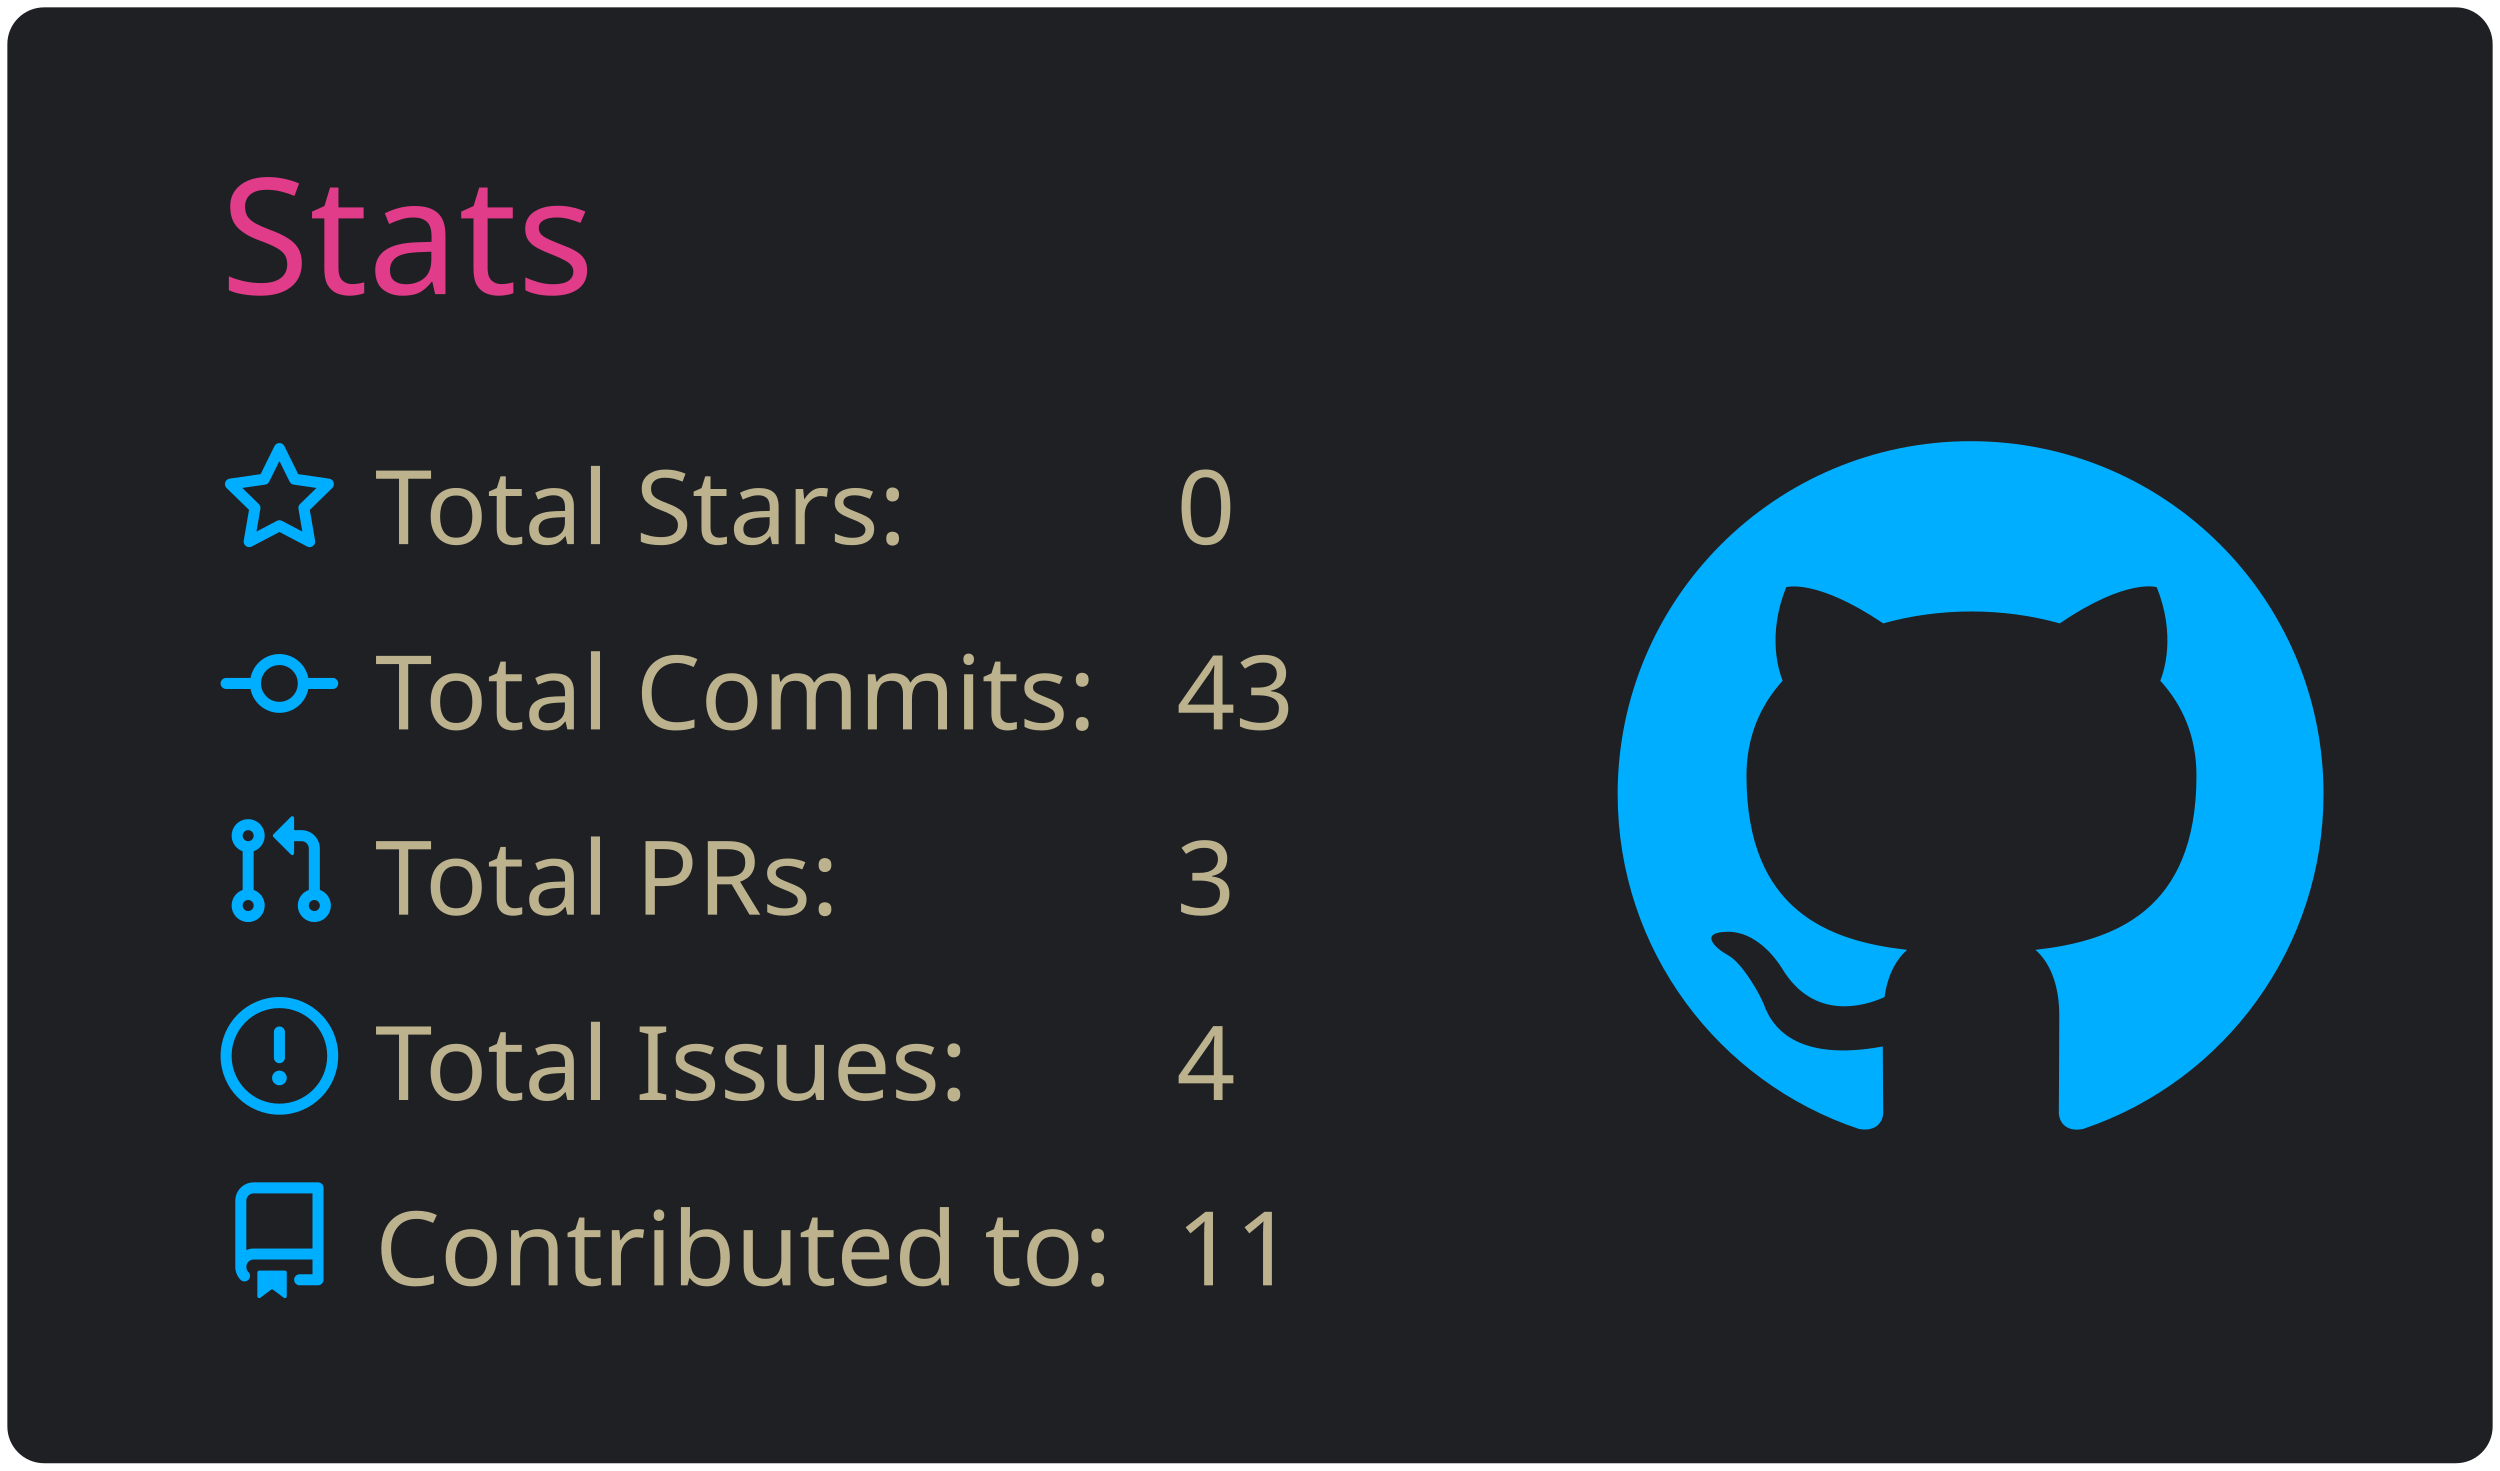
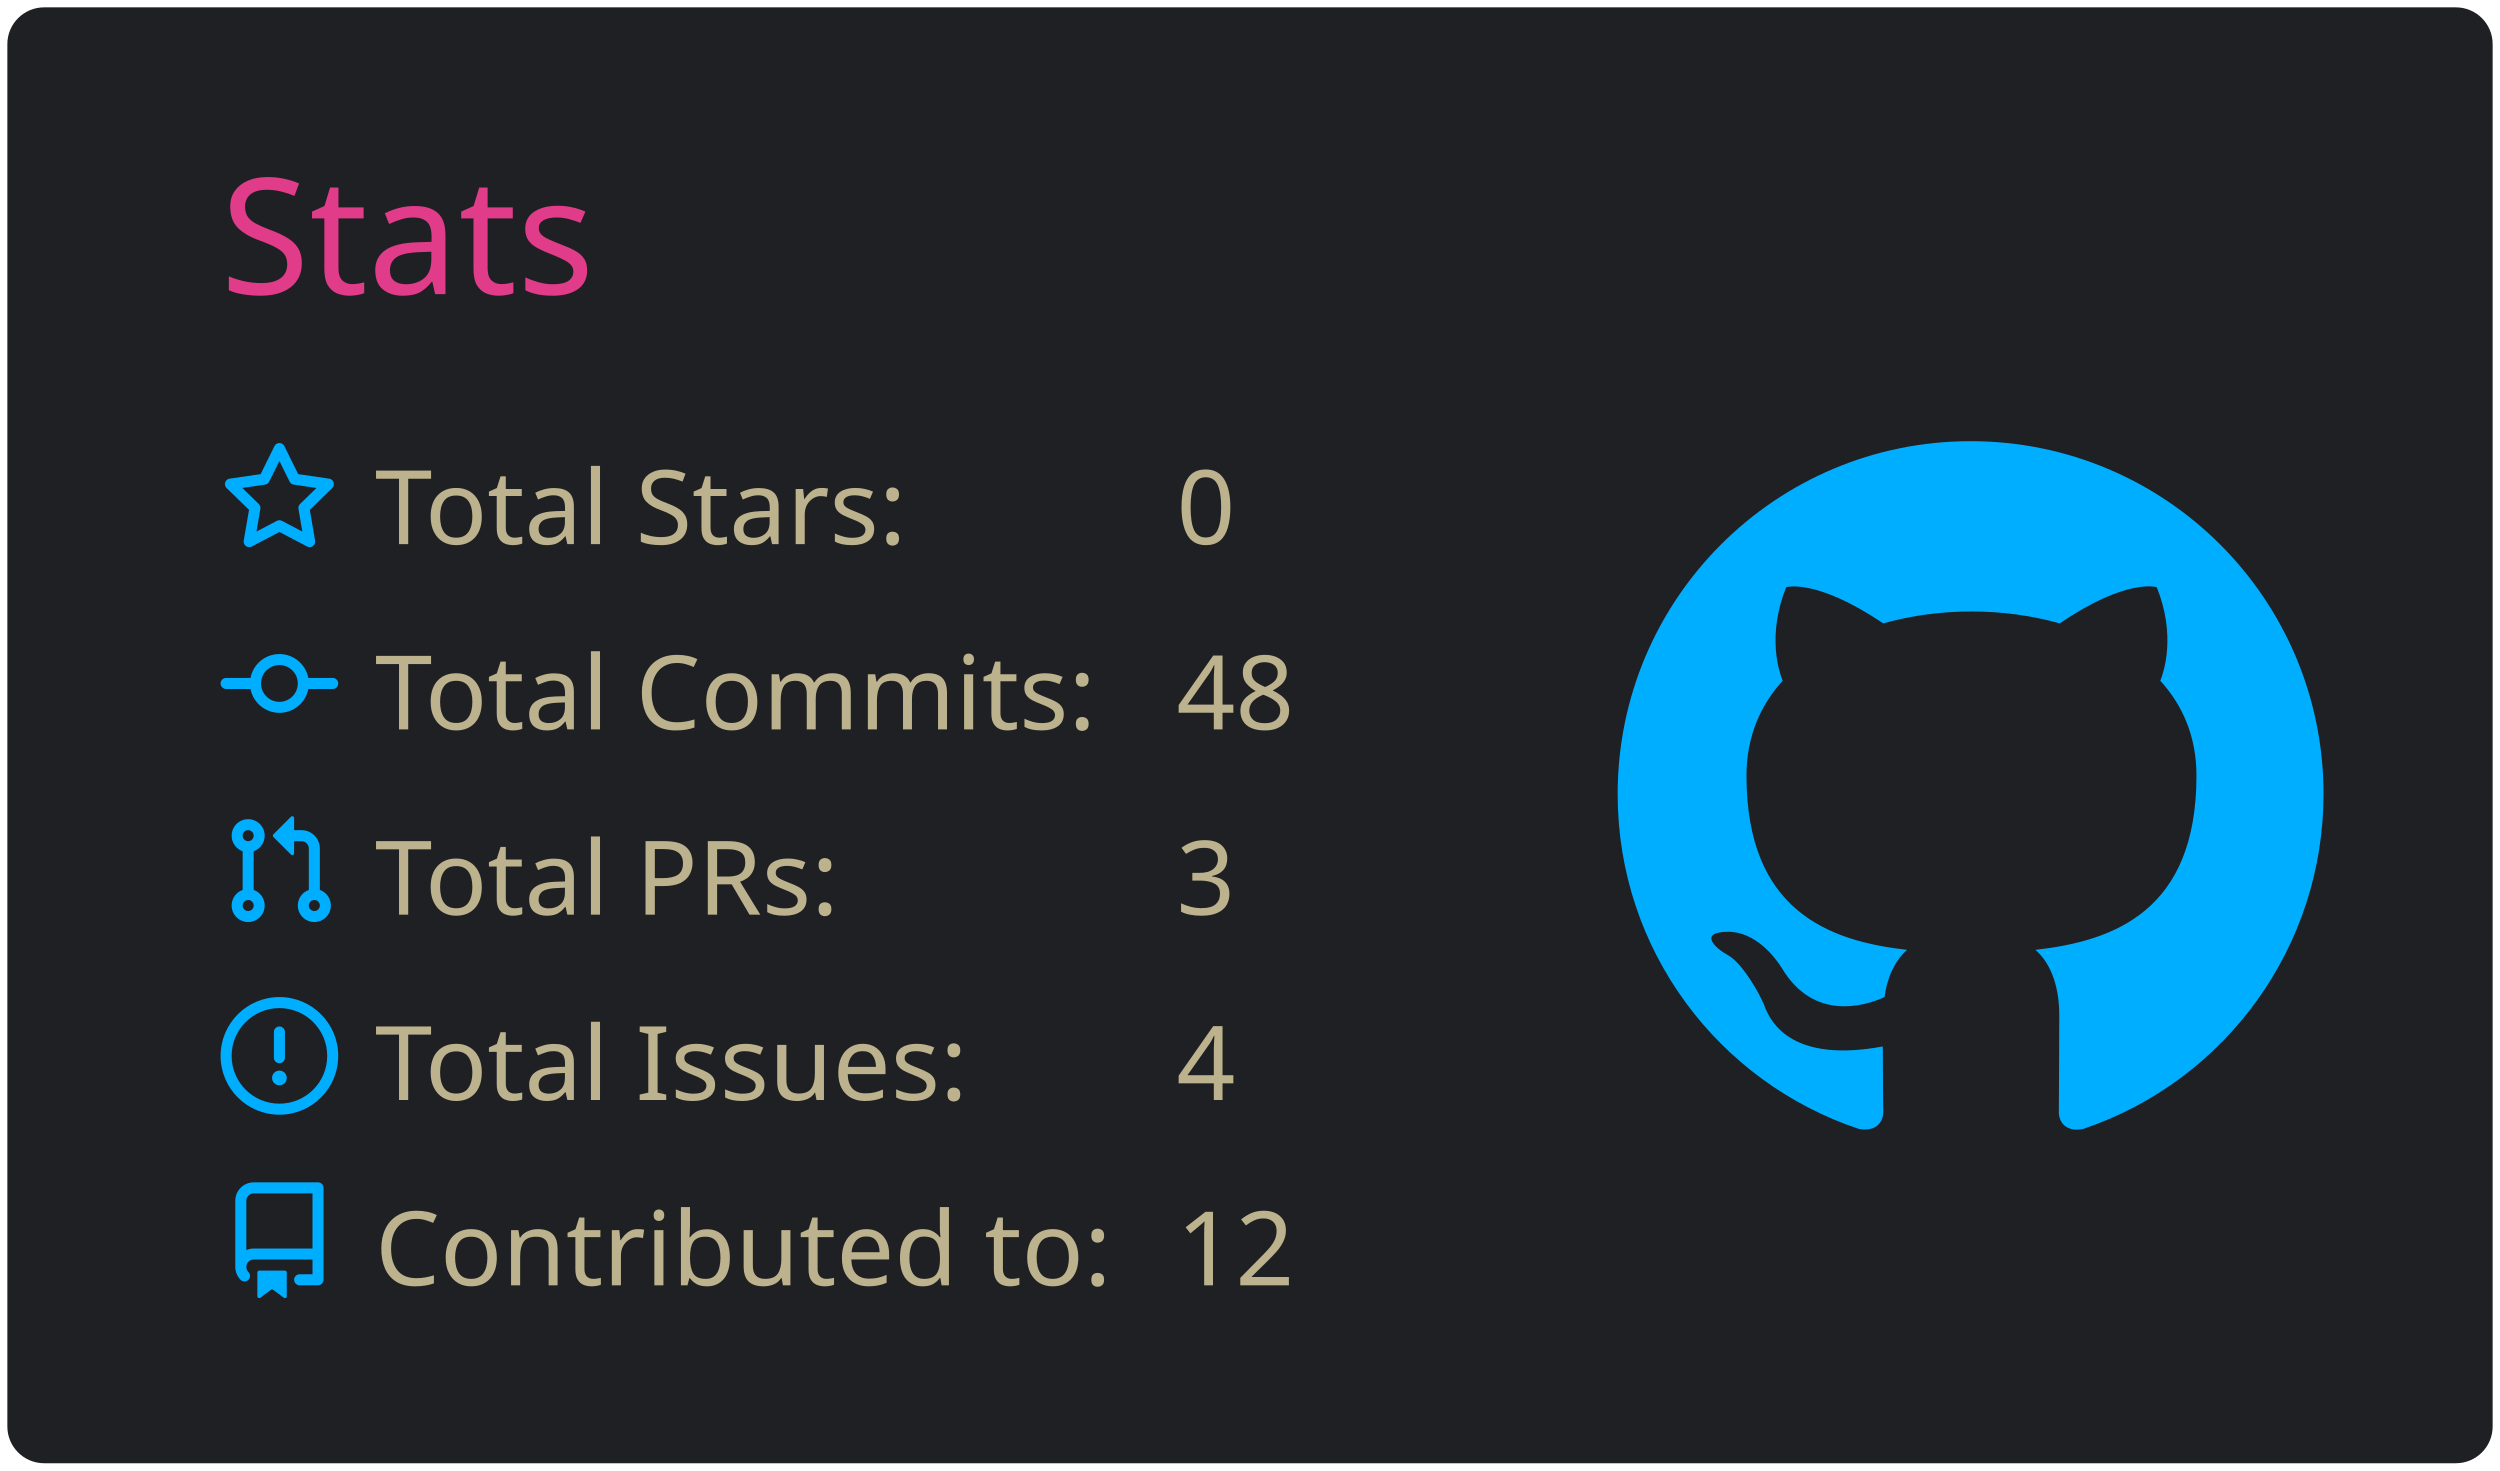
<svg xmlns="http://www.w3.org/2000/svg" width="340" height="200" viewBox="0 0 340 200">
  <style>* {
          font-family: 'Segoe UI', Ubuntu, "Helvetica Neue", Sans-Serif
        }</style>
  <g class="gpsc-root">
    <rect x="1" y="1" rx="5" ry="5" height="99%" width="99.412%" stroke="#000000" stroke-width="1" fill="#1f2023" stroke-opacity="0" />
    <text x="30" y="40" class="gpsc-item" style="--gpsc-i: 0; font-size: 22px; fill: #e03c8a;">Stats</text>
    <g transform="translate(0,40)">
      <g transform="translate(30,20)">
        <g class="gpsc-item" style="--gpsc-i: 0;">
          <g transform="translate(0,0)" width="14" height="14" fill="#00aeff">
            <path fill-rule="evenodd" d="M8 .25a.75.75 0 01.673.418l1.882 3.815 4.21.612a.75.75 0 01.416 1.279l-3.046 2.97.719 4.192a.75.75 0 01-1.088.791L8 12.347l-3.766 1.98a.75.75 0 01-1.088-.79l.72-4.194L.818 6.374a.75.75 0 01.416-1.28l4.21-.611L7.327.668A.75.75 0 018 .25zm0 2.445L6.615 5.5a.75.75 0 01-.564.41l-3.097.45 2.24 2.184a.75.75 0 01.216.664l-.528 3.084 2.769-1.456a.75.75 0 01.698 0l2.77 1.456-.53-3.084a.75.75 0 01.216-.664l2.24-2.183-3.096-.45a.75.75 0 01-.564-.41L8 2.694v.001z" />
          </g>
        </g>
        <g class="gpsc-item" style="--gpsc-i: 1;">
          <g transform="translate(0,25.2)" width="14" height="14" fill="#00aeff">
            <path fill-rule="evenodd" d="M10.5 7.75a2.5 2.5 0 11-5 0 2.5 2.5 0 015 0zm1.43.75a4.002 4.002 0 01-7.86 0H.75a.75.75 0 110-1.5h3.32a4.001 4.001 0 017.86 0h3.32a.75.75 0 110 1.5h-3.32z" />
          </g>
        </g>
        <g class="gpsc-item" style="--gpsc-i: 2;">
          <g transform="translate(0,50.4)" width="14" height="14" fill="#00aeff">
            <path fill-rule="evenodd" d="M7.177 3.073L9.573.677A.25.25 0 0110 .854v4.792a.25.25 0 01-.427.177L7.177 3.427a.25.25 0 010-.354zM3.75 2.5a.75.75 0 100 1.5.75.75 0 000-1.5zm-2.25.75a2.25 2.25 0 113 2.122v5.256a2.251 2.251 0 11-1.5 0V5.372A2.25 2.25 0 011.5 3.25zM11 2.5h-1V4h1a1 1 0 011 1v5.628a2.251 2.251 0 101.5 0V5A2.5 2.5 0 0011 2.5zm1 10.25a.75.75 0 111.5 0 .75.75 0 01-1.5 0zM3.75 12a.75.75 0 100 1.5.75.75 0 000-1.5z" />
          </g>
        </g>
        <g class="gpsc-item" style="--gpsc-i: 3;">
          <g transform="translate(0,75.6)" width="14" height="14" fill="#00aeff">
            <path fill-rule="evenodd" d="M8 1.5a6.5 6.5 0 100 13 6.5 6.5 0 000-13zM0 8a8 8 0 1116 0A8 8 0 010 8zm9 3a1 1 0 11-2 0 1 1 0 012 0zm-.25-6.25a.75.75 0 00-1.5 0v3.5a.75.75 0 001.5 0v-3.5z" />
          </g>
        </g>
        <g class="gpsc-item" style="--gpsc-i: 4;">
          <g transform="translate(0,100.8)" width="14" height="14" fill="#00aeff">
            <path fill-rule="evenodd" d="M2 2.5A2.5 2.5 0 014.5 0h8.75a.75.75 0 01.75.75v12.5a.75.75 0 01-.75.75h-2.5a.75.75 0 110-1.5h1.75v-2h-8a1 1 0 00-.714 1.7.75.75 0 01-1.072 1.05A2.495 2.495 0 012 11.5v-9zm10.5-1V9h-8c-.356 0-.694.074-1 .208V2.5a1 1 0 011-1h8zM5 12.25v3.25a.25.25 0 00.4.2l1.45-1.087a.25.25 0 01.3 0L8.6 15.7a.25.25 0 00.4-.2v-3.25a.25.25 0 00-.25-.25h-3.5a.25.25 0 00-.25.25z" />
          </g>
        </g>
        <text x="21" y="14" class="gpsc-item" style="--gpsc-i: 0; fill: #bcb28d; font-size: 14px;">Total Stars:</text>
        <text x="21" y="39.2" class="gpsc-item" style="--gpsc-i: 1; fill: #bcb28d; font-size: 14px;">Total Commits:</text>
        <text x="21" y="64.4" class="gpsc-item" style="--gpsc-i: 2; fill: #bcb28d; font-size: 14px;">Total PRs:</text>
        <text x="21" y="89.6" class="gpsc-item" style="--gpsc-i: 3; fill: #bcb28d; font-size: 14px;">Total Issues:</text>
        <text x="21" y="114.8" class="gpsc-item" style="--gpsc-i: 4; fill: #bcb28d; font-size: 14px;">Contributed to:</text>
        <text x="130" y="14" class="gpsc-item" style="--gpsc-i: 0; fill: #bcb28d; font-size: 14px;">0</text>
-         <text x="130" y="39.2" class="gpsc-item" style="--gpsc-i: 1; fill: #bcb28d; font-size: 14px;">43</text>
+         <text x="130" y="39.2" class="gpsc-item" style="--gpsc-i: 1; fill: #bcb28d; font-size: 14px;">48</text>
        <text x="130" y="64.4" class="gpsc-item" style="--gpsc-i: 2; fill: #bcb28d; font-size: 14px;">3</text>
        <text x="130" y="89.6" class="gpsc-item" style="--gpsc-i: 3; fill: #bcb28d; font-size: 14px;">4</text>
-         <text x="130" y="114.8" class="gpsc-item" style="--gpsc-i: 4; fill: #bcb28d; font-size: 14px;">11</text>
+         <text x="130" y="114.8" class="gpsc-item" style="--gpsc-i: 4; fill: #bcb28d; font-size: 14px;">12</text>
      </g>
      <g transform="translate(220,20)">
        <g transform="scale(6)" style="fill: #00aeff;">
          <path fill-rule="evenodd" d="M8 0C3.58 0 0 3.58 0 8c0 3.54 2.29 6.53 5.47 7.59.4.07.55-.17.55-.38 0-.19-.01-.82-.01-1.49-2.01.37-2.53-.49-2.69-.94-.09-.23-.48-.94-.82-1.13-.28-.15-.68-.52-.01-.53.63-.01 1.08.58 1.23.82.72 1.21 1.87.87 2.33.66.07-.52.28-.87.51-1.07-1.78-.2-3.64-.89-3.64-3.95 0-.87.31-1.59.82-2.15-.08-.2-.36-1.02.08-2.12 0 0 .67-.21 2.2.82.64-.18 1.32-.27 2-.27.68 0 1.36.09 2 .27 1.53-1.04 2.2-.82 2.2-.82.44 1.1.16 1.92.08 2.12.51.56.82 1.27.82 2.15 0 3.07-1.87 3.75-3.65 3.95.29.25.54.73.54 1.48 0 1.07-.01 1.93-.01 2.2 0 .21.15.46.55.38A8.013 8.013 0 0016 8c0-4.42-3.58-8-8-8z" />
        </g>
      </g>
    </g>
  </g>
</svg>
